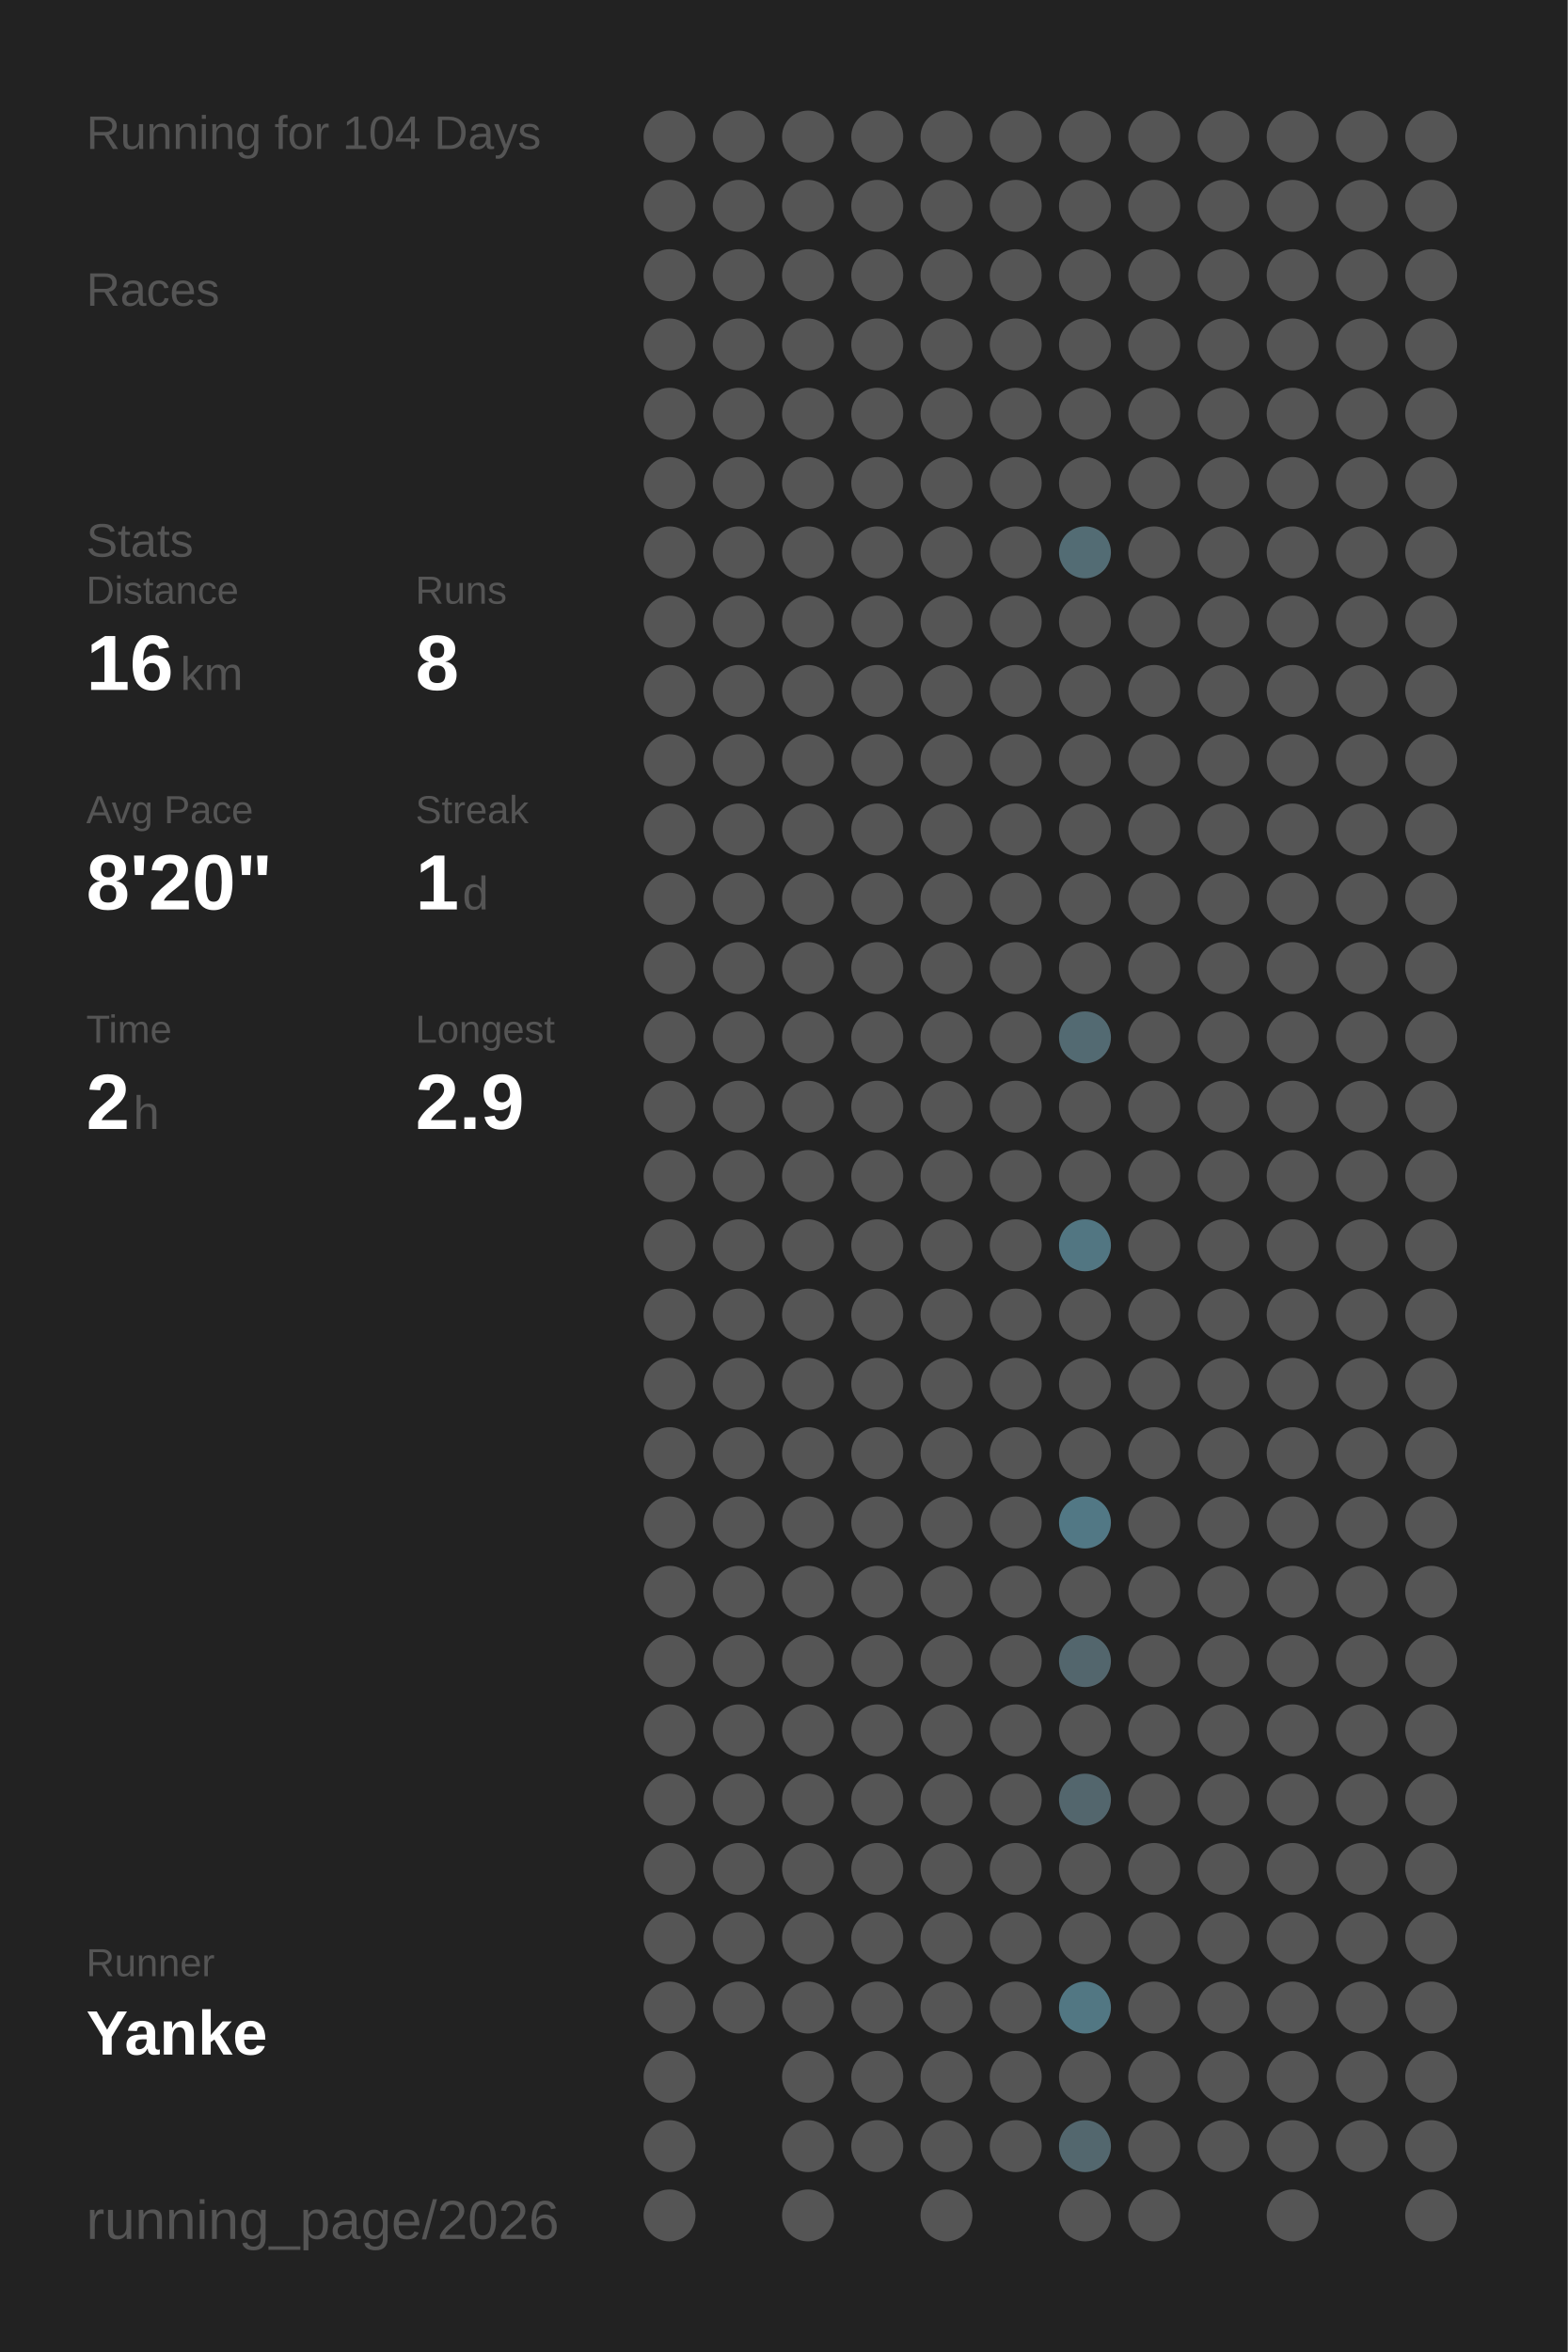
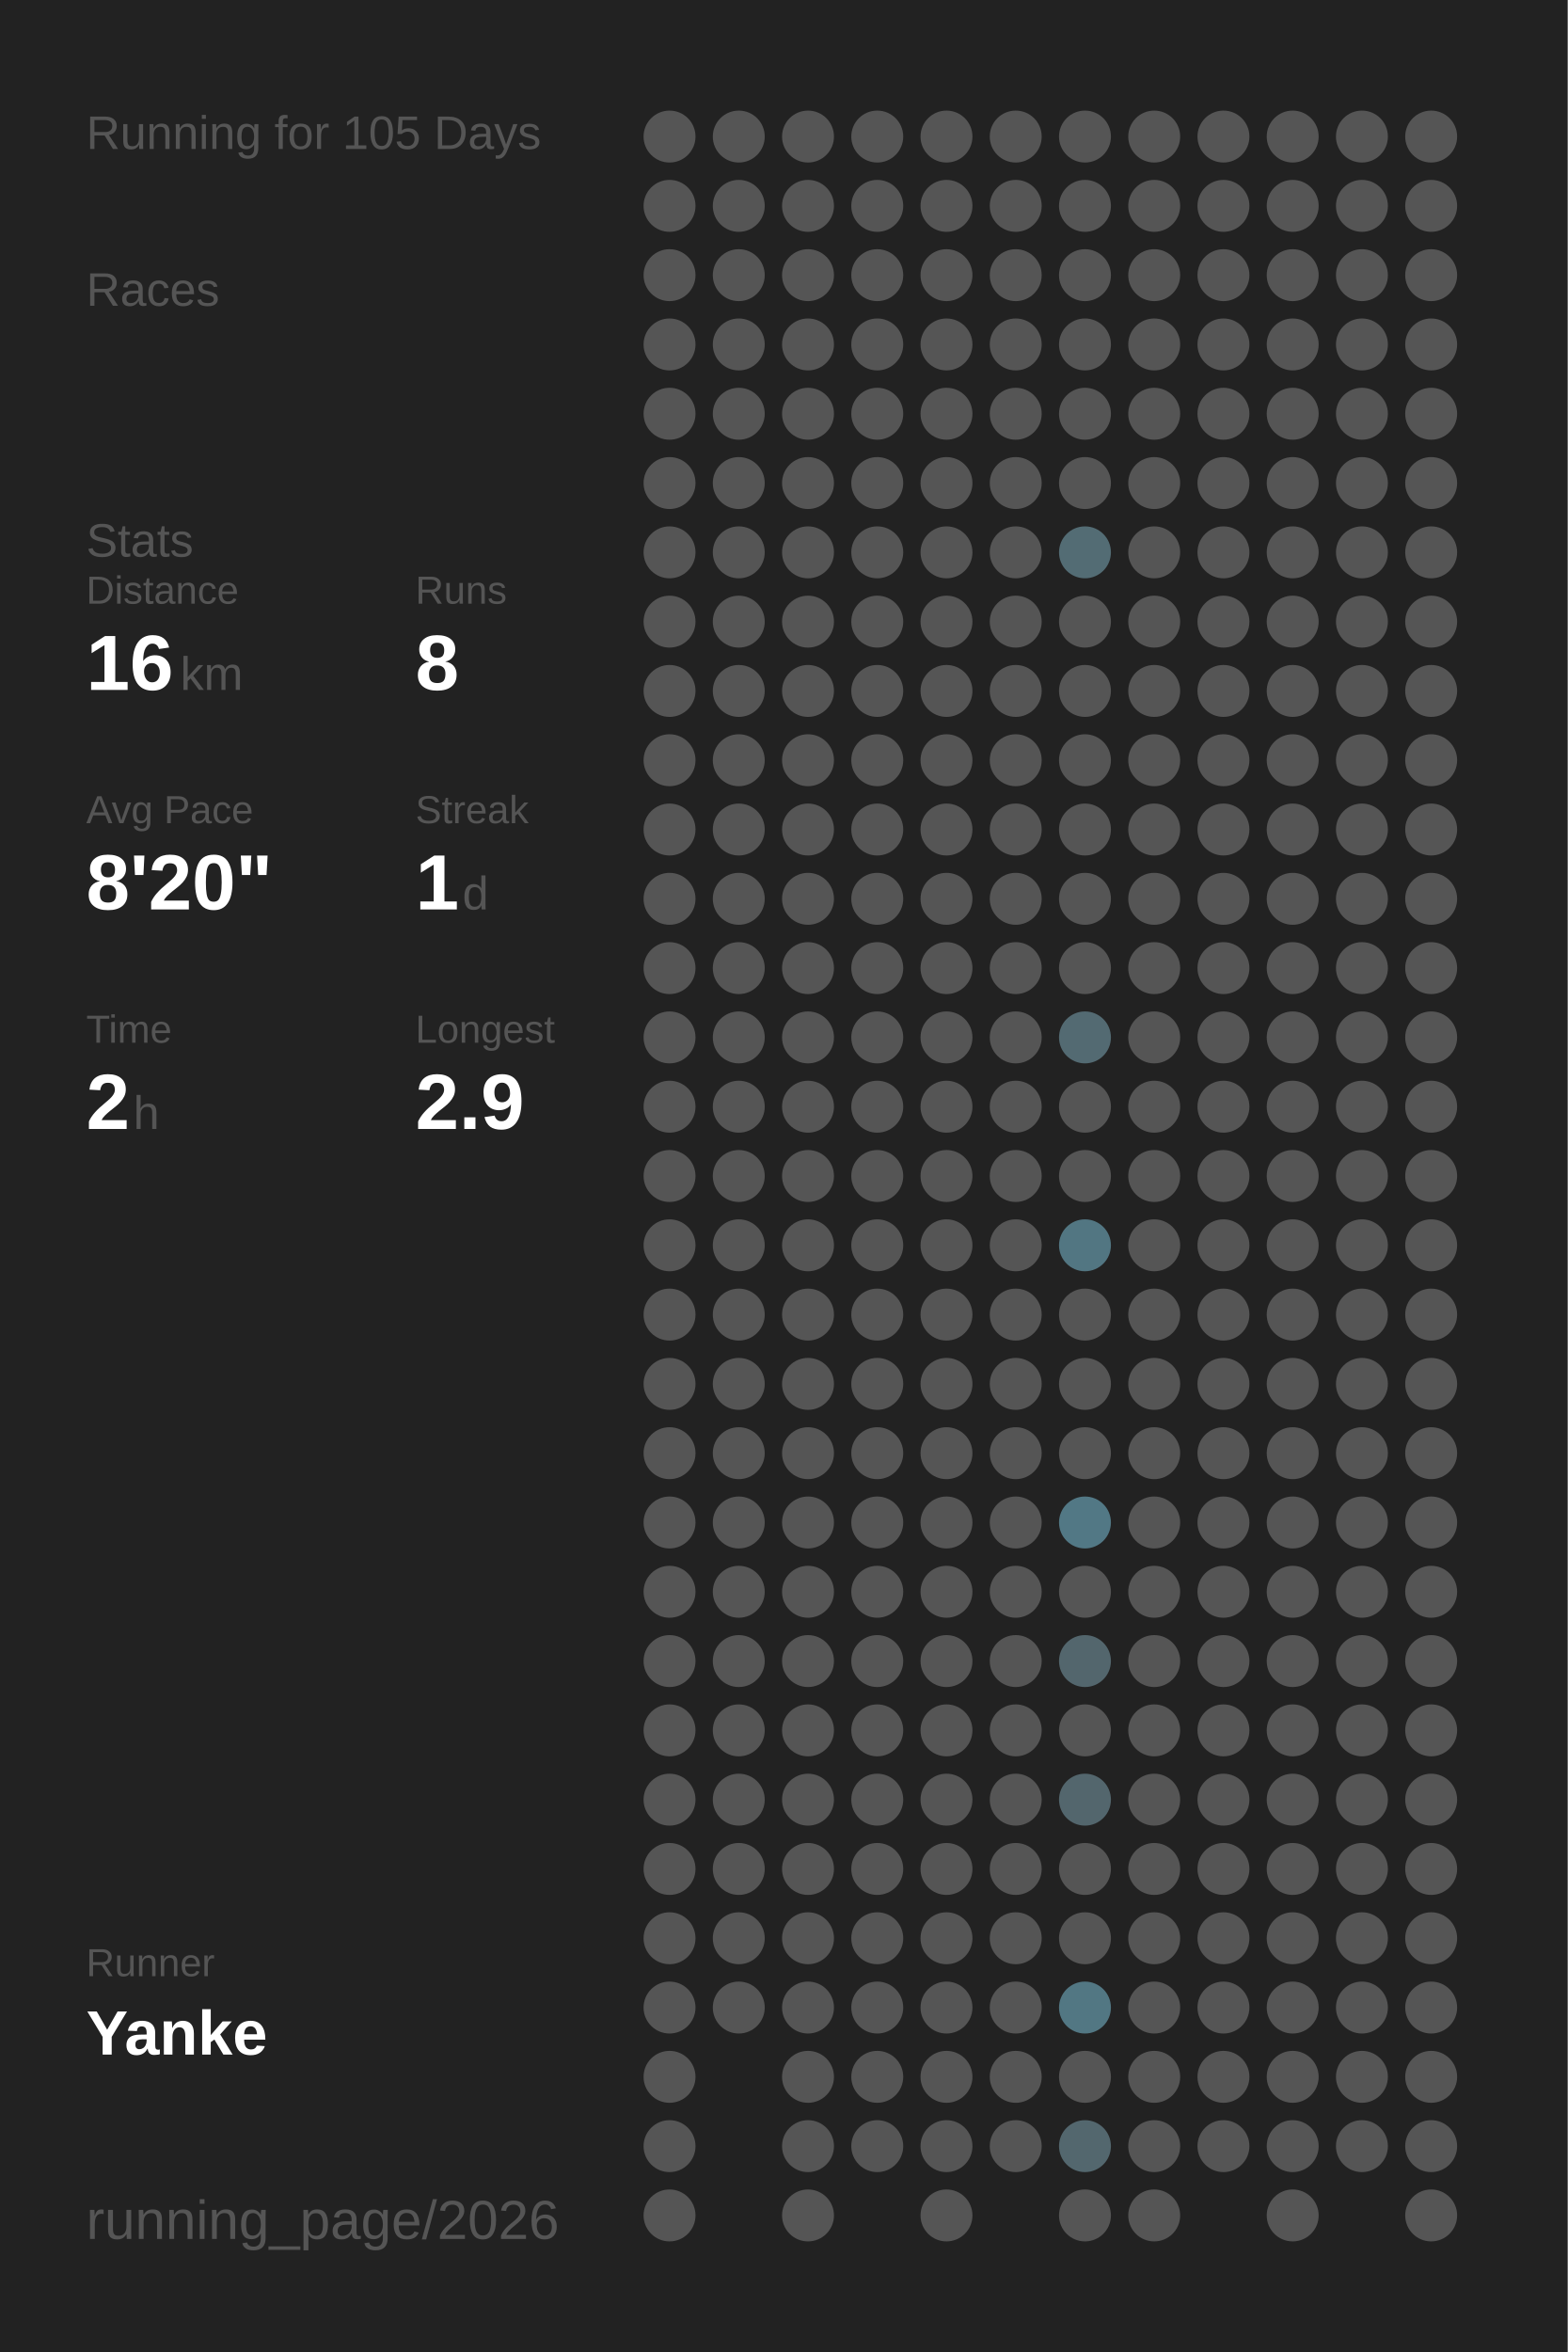
<svg xmlns="http://www.w3.org/2000/svg" baseProfile="full" height="300mm" version="1.1" viewBox="0,0,200,300" width="200mm">
  <defs />
  <rect fill="#222222" height="300" width="200" x="0" y="0" />
-   <text fill="#555555" style="font-size:6px; font-family:Arial;" x="11" y="19">Running for 104 Days</text>
+   <text fill="#555555" style="font-size:6px; font-family:Arial;" x="11" y="19">Running for 105 Days</text>
  <text fill="#555555" style="font-size:6px; font-family:Arial;" x="11" y="39">Races</text>
  <text fill="#555555" style="font-size:6px; font-family:Arial;" x="11" y="71">Stats</text>
  <text fill="#555555" style="font-size:5px; font-family:Arial;" x="11" y="77">Distance</text>
  <text fill="#FFFFFF" style="font-size:10px; font-family:Arial; font-weight:bold;" x="11" y="88">16</text>
  <text fill="#555555" style="font-size:6px; font-family:Arial;" x="23" y="88">km</text>
  <text fill="#555555" style="font-size:5px; font-family:Arial;" x="53" y="77">Runs</text>
  <text fill="#FFFFFF" style="font-size:10px; font-family:Arial; font-weight:bold;" x="53" y="88">8</text>
  <text fill="#555555" style="font-size:5px; font-family:Arial;" x="11" y="105">Avg Pace</text>
  <text fill="#FFFFFF" style="font-size:10px; font-family:Arial; font-weight:bold;" x="11" y="116">8'20"</text>
  <text fill="#555555" style="font-size:5px; font-family:Arial;" x="53" y="105">Streak</text>
  <text fill="#FFFFFF" style="font-size:10px; font-family:Arial; font-weight:bold;" x="53" y="116">1</text>
  <text fill="#555555" style="font-size:6px; font-family:Arial;" x="59" y="116">d</text>
  <text fill="#555555" style="font-size:5px; font-family:Arial;" x="11" y="133">Time</text>
  <text fill="#FFFFFF" style="font-size:10px; font-family:Arial; font-weight:bold;" x="11" y="144">2</text>
  <text fill="#555555" style="font-size:6px; font-family:Arial;" x="17" y="144">h</text>
  <text fill="#555555" style="font-size:5px; font-family:Arial;" x="53" y="133">Longest</text>
  <text fill="#FFFFFF" style="font-size:10px; font-family:Arial; font-weight:bold;" x="53" y="144">2.9</text>
  <text fill="#555555" style="font-size:5px; font-family:Arial;" x="11" y="252.065">Runner</text>
  <text fill="#FFFFFF" style="font-size:8px; font-family:Arial; font-weight:bold;" x="11" y="262.065">Yanke</text>
  <text fill="#555555" style="font-size:7px; font-family:Arial;" x="11" y="285.581">running_page/2026</text>
  <circle cx="85.417" cy="17.419" fill="#555555" r="3.312" />
  <circle cx="85.417" cy="26.258" fill="#555555" r="3.312" />
  <circle cx="85.417" cy="35.097" fill="#555555" r="3.312" />
  <circle cx="85.417" cy="43.935" fill="#555555" r="3.312" />
  <circle cx="85.417" cy="52.774" fill="#555555" r="3.312" />
  <circle cx="85.417" cy="61.613" fill="#555555" r="3.312" />
  <circle cx="85.417" cy="70.452" fill="#555555" r="3.312" />
  <circle cx="85.417" cy="79.29" fill="#555555" r="3.312" />
  <circle cx="85.417" cy="88.129" fill="#555555" r="3.312" />
  <circle cx="85.417" cy="96.968" fill="#555555" r="3.312" />
  <circle cx="85.417" cy="105.806" fill="#555555" r="3.312" />
  <circle cx="85.417" cy="114.645" fill="#555555" r="3.312" />
  <circle cx="85.417" cy="123.484" fill="#555555" r="3.312" />
  <circle cx="85.417" cy="132.323" fill="#555555" r="3.312" />
  <circle cx="85.417" cy="141.161" fill="#555555" r="3.312" />
  <circle cx="85.417" cy="150" fill="#555555" r="3.312" />
  <circle cx="85.417" cy="158.839" fill="#555555" r="3.312" />
  <circle cx="85.417" cy="167.677" fill="#555555" r="3.312" />
  <circle cx="85.417" cy="176.516" fill="#555555" r="3.312" />
  <circle cx="85.417" cy="185.355" fill="#555555" r="3.312" />
  <circle cx="85.417" cy="194.194" fill="#555555" r="3.312" />
  <circle cx="85.417" cy="203.032" fill="#555555" r="3.312" />
  <circle cx="85.417" cy="211.871" fill="#555555" r="3.312" />
  <circle cx="85.417" cy="220.71" fill="#555555" r="3.312" />
  <circle cx="85.417" cy="229.548" fill="#555555" r="3.312" />
  <circle cx="85.417" cy="238.387" fill="#555555" r="3.312" />
  <circle cx="85.417" cy="247.226" fill="#555555" r="3.312" />
  <circle cx="85.417" cy="256.065" fill="#555555" r="3.312" />
  <circle cx="85.417" cy="264.903" fill="#555555" r="3.312" />
  <circle cx="85.417" cy="273.742" fill="#555555" r="3.312" />
  <circle cx="85.417" cy="282.581" fill="#555555" r="3.312" />
  <circle cx="94.25" cy="17.419" fill="#555555" r="3.312" />
  <circle cx="94.25" cy="26.258" fill="#555555" r="3.312" />
  <circle cx="94.25" cy="35.097" fill="#555555" r="3.312" />
  <circle cx="94.25" cy="43.935" fill="#555555" r="3.312" />
  <circle cx="94.25" cy="52.774" fill="#555555" r="3.312" />
  <circle cx="94.25" cy="61.613" fill="#555555" r="3.312" />
  <circle cx="94.25" cy="70.452" fill="#555555" r="3.312" />
  <circle cx="94.25" cy="79.29" fill="#555555" r="3.312" />
  <circle cx="94.25" cy="88.129" fill="#555555" r="3.312" />
  <circle cx="94.25" cy="96.968" fill="#555555" r="3.312" />
  <circle cx="94.25" cy="105.806" fill="#555555" r="3.312" />
  <circle cx="94.25" cy="114.645" fill="#555555" r="3.312" />
  <circle cx="94.25" cy="123.484" fill="#555555" r="3.312" />
  <circle cx="94.25" cy="132.323" fill="#555555" r="3.312" />
  <circle cx="94.25" cy="141.161" fill="#555555" r="3.312" />
  <circle cx="94.25" cy="150" fill="#555555" r="3.312" />
  <circle cx="94.25" cy="158.839" fill="#555555" r="3.312" />
  <circle cx="94.25" cy="167.677" fill="#555555" r="3.312" />
  <circle cx="94.25" cy="176.516" fill="#555555" r="3.312" />
  <circle cx="94.25" cy="185.355" fill="#555555" r="3.312" />
  <circle cx="94.25" cy="194.194" fill="#555555" r="3.312" />
  <circle cx="94.25" cy="203.032" fill="#555555" r="3.312" />
  <circle cx="94.25" cy="211.871" fill="#555555" r="3.312" />
  <circle cx="94.25" cy="220.71" fill="#555555" r="3.312" />
  <circle cx="94.25" cy="229.548" fill="#555555" r="3.312" />
  <circle cx="94.25" cy="238.387" fill="#555555" r="3.312" />
  <circle cx="94.25" cy="247.226" fill="#555555" r="3.312" />
  <circle cx="94.25" cy="256.065" fill="#555555" r="3.312" />
  <circle cx="103.083" cy="17.419" fill="#555555" r="3.312" />
  <circle cx="103.083" cy="26.258" fill="#555555" r="3.312" />
  <circle cx="103.083" cy="35.097" fill="#555555" r="3.312" />
  <circle cx="103.083" cy="43.935" fill="#555555" r="3.312" />
  <circle cx="103.083" cy="52.774" fill="#555555" r="3.312" />
  <circle cx="103.083" cy="61.613" fill="#555555" r="3.312" />
  <circle cx="103.083" cy="70.452" fill="#555555" r="3.312" />
  <circle cx="103.083" cy="79.29" fill="#555555" r="3.312" />
  <circle cx="103.083" cy="88.129" fill="#555555" r="3.312" />
  <circle cx="103.083" cy="96.968" fill="#555555" r="3.312" />
  <circle cx="103.083" cy="105.806" fill="#555555" r="3.312" />
  <circle cx="103.083" cy="114.645" fill="#555555" r="3.312" />
  <circle cx="103.083" cy="123.484" fill="#555555" r="3.312" />
  <circle cx="103.083" cy="132.323" fill="#555555" r="3.312" />
  <circle cx="103.083" cy="141.161" fill="#555555" r="3.312" />
  <circle cx="103.083" cy="150" fill="#555555" r="3.312" />
  <circle cx="103.083" cy="158.839" fill="#555555" r="3.312" />
  <circle cx="103.083" cy="167.677" fill="#555555" r="3.312" />
  <circle cx="103.083" cy="176.516" fill="#555555" r="3.312" />
  <circle cx="103.083" cy="185.355" fill="#555555" r="3.312" />
  <circle cx="103.083" cy="194.194" fill="#555555" r="3.312" />
  <circle cx="103.083" cy="203.032" fill="#555555" r="3.312" />
  <circle cx="103.083" cy="211.871" fill="#555555" r="3.312" />
  <circle cx="103.083" cy="220.71" fill="#555555" r="3.312" />
  <circle cx="103.083" cy="229.548" fill="#555555" r="3.312" />
  <circle cx="103.083" cy="238.387" fill="#555555" r="3.312" />
  <circle cx="103.083" cy="247.226" fill="#555555" r="3.312" />
  <circle cx="103.083" cy="256.065" fill="#555555" r="3.312" />
  <circle cx="103.083" cy="264.903" fill="#555555" r="3.312" />
  <circle cx="103.083" cy="273.742" fill="#555555" r="3.312" />
  <circle cx="103.083" cy="282.581" fill="#555555" r="3.312" />
  <circle cx="111.917" cy="17.419" fill="#555555" r="3.312" />
  <circle cx="111.917" cy="26.258" fill="#555555" r="3.312" />
  <circle cx="111.917" cy="35.097" fill="#555555" r="3.312" />
  <circle cx="111.917" cy="43.935" fill="#555555" r="3.312" />
  <circle cx="111.917" cy="52.774" fill="#555555" r="3.312" />
  <circle cx="111.917" cy="61.613" fill="#555555" r="3.312" />
  <circle cx="111.917" cy="70.452" fill="#555555" r="3.312" />
  <circle cx="111.917" cy="79.29" fill="#555555" r="3.312" />
  <circle cx="111.917" cy="88.129" fill="#555555" r="3.312" />
  <circle cx="111.917" cy="96.968" fill="#555555" r="3.312" />
  <circle cx="111.917" cy="105.806" fill="#555555" r="3.312" />
  <circle cx="111.917" cy="114.645" fill="#555555" r="3.312" />
  <circle cx="111.917" cy="123.484" fill="#555555" r="3.312" />
  <circle cx="111.917" cy="132.323" fill="#555555" r="3.312" />
  <circle cx="111.917" cy="141.161" fill="#555555" r="3.312" />
  <circle cx="111.917" cy="150" fill="#555555" r="3.312" />
  <circle cx="111.917" cy="158.839" fill="#555555" r="3.312" />
  <circle cx="111.917" cy="167.677" fill="#555555" r="3.312" />
  <circle cx="111.917" cy="176.516" fill="#555555" r="3.312" />
  <circle cx="111.917" cy="185.355" fill="#555555" r="3.312" />
  <circle cx="111.917" cy="194.194" fill="#555555" r="3.312" />
  <circle cx="111.917" cy="203.032" fill="#555555" r="3.312" />
  <circle cx="111.917" cy="211.871" fill="#555555" r="3.312" />
  <circle cx="111.917" cy="220.71" fill="#555555" r="3.312" />
  <circle cx="111.917" cy="229.548" fill="#555555" r="3.312" />
  <circle cx="111.917" cy="238.387" fill="#555555" r="3.312" />
  <circle cx="111.917" cy="247.226" fill="#555555" r="3.312" />
  <circle cx="111.917" cy="256.065" fill="#555555" r="3.312" />
  <circle cx="111.917" cy="264.903" fill="#555555" r="3.312" />
  <circle cx="111.917" cy="273.742" fill="#555555" r="3.312" />
  <circle cx="120.75" cy="17.419" fill="#555555" r="3.312" />
  <circle cx="120.75" cy="26.258" fill="#555555" r="3.312" />
  <circle cx="120.75" cy="35.097" fill="#555555" r="3.312" />
  <circle cx="120.75" cy="43.935" fill="#555555" r="3.312" />
  <circle cx="120.75" cy="52.774" fill="#555555" r="3.312" />
  <circle cx="120.75" cy="61.613" fill="#555555" r="3.312" />
  <circle cx="120.75" cy="70.452" fill="#555555" r="3.312" />
  <circle cx="120.75" cy="79.29" fill="#555555" r="3.312" />
  <circle cx="120.75" cy="88.129" fill="#555555" r="3.312" />
  <circle cx="120.75" cy="96.968" fill="#555555" r="3.312" />
  <circle cx="120.75" cy="105.806" fill="#555555" r="3.312" />
  <circle cx="120.75" cy="114.645" fill="#555555" r="3.312" />
  <circle cx="120.75" cy="123.484" fill="#555555" r="3.312" />
  <circle cx="120.75" cy="132.323" fill="#555555" r="3.312" />
  <circle cx="120.75" cy="141.161" fill="#555555" r="3.312" />
  <circle cx="120.75" cy="150" fill="#555555" r="3.312" />
  <circle cx="120.75" cy="158.839" fill="#555555" r="3.312" />
  <circle cx="120.75" cy="167.677" fill="#555555" r="3.312" />
  <circle cx="120.75" cy="176.516" fill="#555555" r="3.312" />
  <circle cx="120.75" cy="185.355" fill="#555555" r="3.312" />
  <circle cx="120.75" cy="194.194" fill="#555555" r="3.312" />
  <circle cx="120.75" cy="203.032" fill="#555555" r="3.312" />
  <circle cx="120.75" cy="211.871" fill="#555555" r="3.312" />
  <circle cx="120.75" cy="220.71" fill="#555555" r="3.312" />
  <circle cx="120.75" cy="229.548" fill="#555555" r="3.312" />
  <circle cx="120.75" cy="238.387" fill="#555555" r="3.312" />
  <circle cx="120.75" cy="247.226" fill="#555555" r="3.312" />
  <circle cx="120.75" cy="256.065" fill="#555555" r="3.312" />
  <circle cx="120.75" cy="264.903" fill="#555555" r="3.312" />
  <circle cx="120.75" cy="273.742" fill="#555555" r="3.312" />
  <circle cx="120.75" cy="282.581" fill="#555555" r="3.312" />
  <circle cx="129.583" cy="17.419" fill="#555555" r="3.312" />
  <circle cx="129.583" cy="26.258" fill="#555555" r="3.312" />
  <circle cx="129.583" cy="35.097" fill="#555555" r="3.312" />
  <circle cx="129.583" cy="43.935" fill="#555555" r="3.312" />
  <circle cx="129.583" cy="52.774" fill="#555555" r="3.312" />
  <circle cx="129.583" cy="61.613" fill="#555555" r="3.312" />
  <circle cx="129.583" cy="70.452" fill="#555555" r="3.312" />
  <circle cx="129.583" cy="79.29" fill="#555555" r="3.312" />
  <circle cx="129.583" cy="88.129" fill="#555555" r="3.312" />
  <circle cx="129.583" cy="96.968" fill="#555555" r="3.312" />
  <circle cx="129.583" cy="105.806" fill="#555555" r="3.312" />
  <circle cx="129.583" cy="114.645" fill="#555555" r="3.312" />
  <circle cx="129.583" cy="123.484" fill="#555555" r="3.312" />
  <circle cx="129.583" cy="132.323" fill="#555555" r="3.312" />
  <circle cx="129.583" cy="141.161" fill="#555555" r="3.312" />
  <circle cx="129.583" cy="150" fill="#555555" r="3.312" />
  <circle cx="129.583" cy="158.839" fill="#555555" r="3.312" />
  <circle cx="129.583" cy="167.677" fill="#555555" r="3.312" />
  <circle cx="129.583" cy="176.516" fill="#555555" r="3.312" />
  <circle cx="129.583" cy="185.355" fill="#555555" r="3.312" />
  <circle cx="129.583" cy="194.194" fill="#555555" r="3.312" />
  <circle cx="129.583" cy="203.032" fill="#555555" r="3.312" />
  <circle cx="129.583" cy="211.871" fill="#555555" r="3.312" />
  <circle cx="129.583" cy="220.71" fill="#555555" r="3.312" />
  <circle cx="129.583" cy="229.548" fill="#555555" r="3.312" />
  <circle cx="129.583" cy="238.387" fill="#555555" r="3.312" />
  <circle cx="129.583" cy="247.226" fill="#555555" r="3.312" />
  <circle cx="129.583" cy="256.065" fill="#555555" r="3.312" />
  <circle cx="129.583" cy="264.903" fill="#555555" r="3.312" />
  <circle cx="129.583" cy="273.742" fill="#555555" r="3.312" />
  <circle cx="138.417" cy="17.419" fill="#555555" r="3.312" />
  <circle cx="138.417" cy="26.258" fill="#555555" r="3.312" />
  <circle cx="138.417" cy="35.097" fill="#555555" r="3.312" />
  <circle cx="138.417" cy="43.935" fill="#555555" r="3.312" />
  <circle cx="138.417" cy="52.774" fill="#555555" r="3.312" />
  <circle cx="138.417" cy="61.613" fill="#555555" r="3.312" />
  <circle cx="138.417" cy="70.452" fill="#536c74" r="3.312" />
  <circle cx="138.417" cy="79.29" fill="#555555" r="3.312" />
  <circle cx="138.417" cy="88.129" fill="#555555" r="3.312" />
  <circle cx="138.417" cy="96.968" fill="#555555" r="3.312" />
  <circle cx="138.417" cy="105.806" fill="#555555" r="3.312" />
  <circle cx="138.417" cy="114.645" fill="#555555" r="3.312" />
  <circle cx="138.417" cy="123.484" fill="#555555" r="3.312" />
  <circle cx="138.417" cy="132.323" fill="#536a72" r="3.312" />
  <circle cx="138.417" cy="141.161" fill="#555555" r="3.312" />
  <circle cx="138.417" cy="150" fill="#555555" r="3.312" />
  <circle cx="138.417" cy="158.839" fill="#527682" r="3.312" />
  <circle cx="138.417" cy="167.677" fill="#555555" r="3.312" />
  <circle cx="138.417" cy="176.516" fill="#555555" r="3.312" />
  <circle cx="138.417" cy="185.355" fill="#555555" r="3.312" />
  <circle cx="138.417" cy="194.194" fill="#527885" r="3.312" />
  <circle cx="138.417" cy="203.032" fill="#555555" r="3.312" />
  <circle cx="138.417" cy="211.871" fill="#53666d" r="3.312" />
  <circle cx="138.417" cy="220.71" fill="#555555" r="3.312" />
  <circle cx="138.417" cy="229.548" fill="#53666d" r="3.312" />
  <circle cx="138.417" cy="238.387" fill="#555555" r="3.312" />
  <circle cx="138.417" cy="247.226" fill="#555555" r="3.312" />
  <circle cx="138.417" cy="256.065" fill="#527783" r="3.312" />
  <circle cx="138.417" cy="264.903" fill="#555555" r="3.312" />
  <circle cx="138.417" cy="273.742" fill="#53676e" r="3.312" />
  <circle cx="138.417" cy="282.581" fill="#555555" r="3.312" />
  <circle cx="147.25" cy="17.419" fill="#555555" r="3.312" />
  <circle cx="147.25" cy="26.258" fill="#555555" r="3.312" />
  <circle cx="147.25" cy="35.097" fill="#555555" r="3.312" />
  <circle cx="147.25" cy="43.935" fill="#555555" r="3.312" />
  <circle cx="147.25" cy="52.774" fill="#555555" r="3.312" />
  <circle cx="147.25" cy="61.613" fill="#555555" r="3.312" />
  <circle cx="147.25" cy="70.452" fill="#555555" r="3.312" />
  <circle cx="147.25" cy="79.29" fill="#555555" r="3.312" />
  <circle cx="147.25" cy="88.129" fill="#555555" r="3.312" />
  <circle cx="147.25" cy="96.968" fill="#555555" r="3.312" />
  <circle cx="147.25" cy="105.806" fill="#555555" r="3.312" />
  <circle cx="147.25" cy="114.645" fill="#555555" r="3.312" />
  <circle cx="147.25" cy="123.484" fill="#555555" r="3.312" />
  <circle cx="147.25" cy="132.323" fill="#555555" r="3.312" />
  <circle cx="147.25" cy="141.161" fill="#555555" r="3.312" />
  <circle cx="147.25" cy="150" fill="#555555" r="3.312" />
  <circle cx="147.25" cy="158.839" fill="#555555" r="3.312" />
  <circle cx="147.25" cy="167.677" fill="#555555" r="3.312" />
  <circle cx="147.25" cy="176.516" fill="#555555" r="3.312" />
  <circle cx="147.25" cy="185.355" fill="#555555" r="3.312" />
  <circle cx="147.25" cy="194.194" fill="#555555" r="3.312" />
  <circle cx="147.25" cy="203.032" fill="#555555" r="3.312" />
  <circle cx="147.25" cy="211.871" fill="#555555" r="3.312" />
  <circle cx="147.25" cy="220.71" fill="#555555" r="3.312" />
  <circle cx="147.25" cy="229.548" fill="#555555" r="3.312" />
  <circle cx="147.25" cy="238.387" fill="#555555" r="3.312" />
  <circle cx="147.25" cy="247.226" fill="#555555" r="3.312" />
  <circle cx="147.25" cy="256.065" fill="#555555" r="3.312" />
  <circle cx="147.25" cy="264.903" fill="#555555" r="3.312" />
  <circle cx="147.25" cy="273.742" fill="#555555" r="3.312" />
  <circle cx="147.25" cy="282.581" fill="#555555" r="3.312" />
  <circle cx="156.083" cy="17.419" fill="#555555" r="3.312" />
  <circle cx="156.083" cy="26.258" fill="#555555" r="3.312" />
  <circle cx="156.083" cy="35.097" fill="#555555" r="3.312" />
  <circle cx="156.083" cy="43.935" fill="#555555" r="3.312" />
  <circle cx="156.083" cy="52.774" fill="#555555" r="3.312" />
  <circle cx="156.083" cy="61.613" fill="#555555" r="3.312" />
  <circle cx="156.083" cy="70.452" fill="#555555" r="3.312" />
  <circle cx="156.083" cy="79.29" fill="#555555" r="3.312" />
  <circle cx="156.083" cy="88.129" fill="#555555" r="3.312" />
  <circle cx="156.083" cy="96.968" fill="#555555" r="3.312" />
  <circle cx="156.083" cy="105.806" fill="#555555" r="3.312" />
  <circle cx="156.083" cy="114.645" fill="#555555" r="3.312" />
  <circle cx="156.083" cy="123.484" fill="#555555" r="3.312" />
  <circle cx="156.083" cy="132.323" fill="#555555" r="3.312" />
  <circle cx="156.083" cy="141.161" fill="#555555" r="3.312" />
  <circle cx="156.083" cy="150" fill="#555555" r="3.312" />
  <circle cx="156.083" cy="158.839" fill="#555555" r="3.312" />
  <circle cx="156.083" cy="167.677" fill="#555555" r="3.312" />
  <circle cx="156.083" cy="176.516" fill="#555555" r="3.312" />
  <circle cx="156.083" cy="185.355" fill="#555555" r="3.312" />
  <circle cx="156.083" cy="194.194" fill="#555555" r="3.312" />
  <circle cx="156.083" cy="203.032" fill="#555555" r="3.312" />
  <circle cx="156.083" cy="211.871" fill="#555555" r="3.312" />
  <circle cx="156.083" cy="220.71" fill="#555555" r="3.312" />
  <circle cx="156.083" cy="229.548" fill="#555555" r="3.312" />
  <circle cx="156.083" cy="238.387" fill="#555555" r="3.312" />
  <circle cx="156.083" cy="247.226" fill="#555555" r="3.312" />
  <circle cx="156.083" cy="256.065" fill="#555555" r="3.312" />
  <circle cx="156.083" cy="264.903" fill="#555555" r="3.312" />
  <circle cx="156.083" cy="273.742" fill="#555555" r="3.312" />
  <circle cx="164.917" cy="17.419" fill="#555555" r="3.312" />
  <circle cx="164.917" cy="26.258" fill="#555555" r="3.312" />
  <circle cx="164.917" cy="35.097" fill="#555555" r="3.312" />
  <circle cx="164.917" cy="43.935" fill="#555555" r="3.312" />
  <circle cx="164.917" cy="52.774" fill="#555555" r="3.312" />
  <circle cx="164.917" cy="61.613" fill="#555555" r="3.312" />
  <circle cx="164.917" cy="70.452" fill="#555555" r="3.312" />
  <circle cx="164.917" cy="79.29" fill="#555555" r="3.312" />
  <circle cx="164.917" cy="88.129" fill="#555555" r="3.312" />
  <circle cx="164.917" cy="96.968" fill="#555555" r="3.312" />
  <circle cx="164.917" cy="105.806" fill="#555555" r="3.312" />
  <circle cx="164.917" cy="114.645" fill="#555555" r="3.312" />
  <circle cx="164.917" cy="123.484" fill="#555555" r="3.312" />
  <circle cx="164.917" cy="132.323" fill="#555555" r="3.312" />
  <circle cx="164.917" cy="141.161" fill="#555555" r="3.312" />
  <circle cx="164.917" cy="150" fill="#555555" r="3.312" />
  <circle cx="164.917" cy="158.839" fill="#555555" r="3.312" />
  <circle cx="164.917" cy="167.677" fill="#555555" r="3.312" />
  <circle cx="164.917" cy="176.516" fill="#555555" r="3.312" />
  <circle cx="164.917" cy="185.355" fill="#555555" r="3.312" />
  <circle cx="164.917" cy="194.194" fill="#555555" r="3.312" />
  <circle cx="164.917" cy="203.032" fill="#555555" r="3.312" />
  <circle cx="164.917" cy="211.871" fill="#555555" r="3.312" />
  <circle cx="164.917" cy="220.71" fill="#555555" r="3.312" />
  <circle cx="164.917" cy="229.548" fill="#555555" r="3.312" />
  <circle cx="164.917" cy="238.387" fill="#555555" r="3.312" />
  <circle cx="164.917" cy="247.226" fill="#555555" r="3.312" />
  <circle cx="164.917" cy="256.065" fill="#555555" r="3.312" />
  <circle cx="164.917" cy="264.903" fill="#555555" r="3.312" />
  <circle cx="164.917" cy="273.742" fill="#555555" r="3.312" />
  <circle cx="164.917" cy="282.581" fill="#555555" r="3.312" />
  <circle cx="173.75" cy="17.419" fill="#555555" r="3.312" />
  <circle cx="173.75" cy="26.258" fill="#555555" r="3.312" />
  <circle cx="173.75" cy="35.097" fill="#555555" r="3.312" />
  <circle cx="173.75" cy="43.935" fill="#555555" r="3.312" />
  <circle cx="173.75" cy="52.774" fill="#555555" r="3.312" />
  <circle cx="173.75" cy="61.613" fill="#555555" r="3.312" />
  <circle cx="173.75" cy="70.452" fill="#555555" r="3.312" />
  <circle cx="173.75" cy="79.29" fill="#555555" r="3.312" />
  <circle cx="173.75" cy="88.129" fill="#555555" r="3.312" />
  <circle cx="173.75" cy="96.968" fill="#555555" r="3.312" />
  <circle cx="173.75" cy="105.806" fill="#555555" r="3.312" />
  <circle cx="173.75" cy="114.645" fill="#555555" r="3.312" />
  <circle cx="173.75" cy="123.484" fill="#555555" r="3.312" />
  <circle cx="173.75" cy="132.323" fill="#555555" r="3.312" />
  <circle cx="173.75" cy="141.161" fill="#555555" r="3.312" />
  <circle cx="173.75" cy="150" fill="#555555" r="3.312" />
  <circle cx="173.75" cy="158.839" fill="#555555" r="3.312" />
  <circle cx="173.75" cy="167.677" fill="#555555" r="3.312" />
  <circle cx="173.75" cy="176.516" fill="#555555" r="3.312" />
  <circle cx="173.75" cy="185.355" fill="#555555" r="3.312" />
  <circle cx="173.75" cy="194.194" fill="#555555" r="3.312" />
  <circle cx="173.75" cy="203.032" fill="#555555" r="3.312" />
  <circle cx="173.75" cy="211.871" fill="#555555" r="3.312" />
  <circle cx="173.75" cy="220.71" fill="#555555" r="3.312" />
  <circle cx="173.75" cy="229.548" fill="#555555" r="3.312" />
  <circle cx="173.75" cy="238.387" fill="#555555" r="3.312" />
  <circle cx="173.75" cy="247.226" fill="#555555" r="3.312" />
  <circle cx="173.75" cy="256.065" fill="#555555" r="3.312" />
  <circle cx="173.75" cy="264.903" fill="#555555" r="3.312" />
  <circle cx="173.75" cy="273.742" fill="#555555" r="3.312" />
  <circle cx="182.583" cy="17.419" fill="#555555" r="3.312" />
  <circle cx="182.583" cy="26.258" fill="#555555" r="3.312" />
  <circle cx="182.583" cy="35.097" fill="#555555" r="3.312" />
  <circle cx="182.583" cy="43.935" fill="#555555" r="3.312" />
  <circle cx="182.583" cy="52.774" fill="#555555" r="3.312" />
  <circle cx="182.583" cy="61.613" fill="#555555" r="3.312" />
  <circle cx="182.583" cy="70.452" fill="#555555" r="3.312" />
  <circle cx="182.583" cy="79.29" fill="#555555" r="3.312" />
  <circle cx="182.583" cy="88.129" fill="#555555" r="3.312" />
  <circle cx="182.583" cy="96.968" fill="#555555" r="3.312" />
  <circle cx="182.583" cy="105.806" fill="#555555" r="3.312" />
  <circle cx="182.583" cy="114.645" fill="#555555" r="3.312" />
  <circle cx="182.583" cy="123.484" fill="#555555" r="3.312" />
  <circle cx="182.583" cy="132.323" fill="#555555" r="3.312" />
  <circle cx="182.583" cy="141.161" fill="#555555" r="3.312" />
  <circle cx="182.583" cy="150" fill="#555555" r="3.312" />
  <circle cx="182.583" cy="158.839" fill="#555555" r="3.312" />
  <circle cx="182.583" cy="167.677" fill="#555555" r="3.312" />
  <circle cx="182.583" cy="176.516" fill="#555555" r="3.312" />
  <circle cx="182.583" cy="185.355" fill="#555555" r="3.312" />
  <circle cx="182.583" cy="194.194" fill="#555555" r="3.312" />
  <circle cx="182.583" cy="203.032" fill="#555555" r="3.312" />
  <circle cx="182.583" cy="211.871" fill="#555555" r="3.312" />
  <circle cx="182.583" cy="220.71" fill="#555555" r="3.312" />
  <circle cx="182.583" cy="229.548" fill="#555555" r="3.312" />
  <circle cx="182.583" cy="238.387" fill="#555555" r="3.312" />
  <circle cx="182.583" cy="247.226" fill="#555555" r="3.312" />
  <circle cx="182.583" cy="256.065" fill="#555555" r="3.312" />
  <circle cx="182.583" cy="264.903" fill="#555555" r="3.312" />
  <circle cx="182.583" cy="273.742" fill="#555555" r="3.312" />
  <circle cx="182.583" cy="282.581" fill="#555555" r="3.312" />
</svg>
